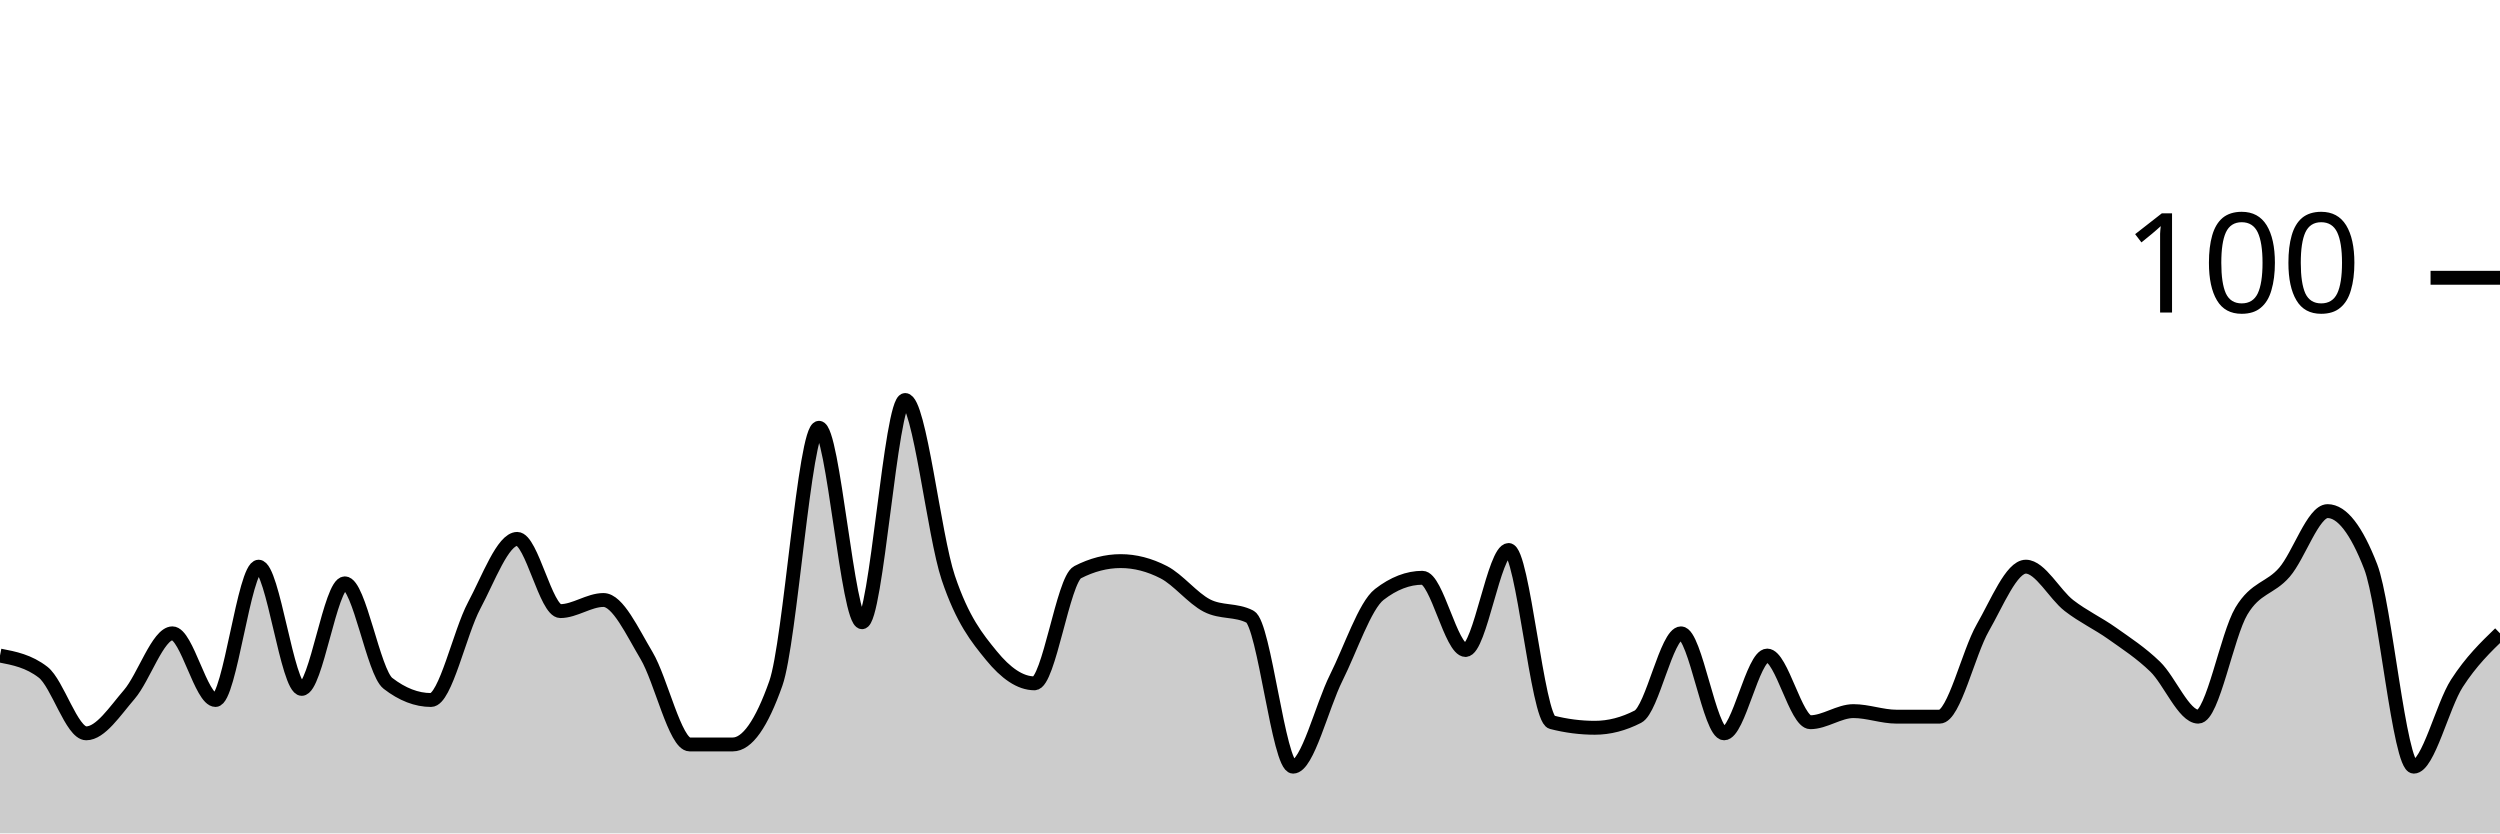
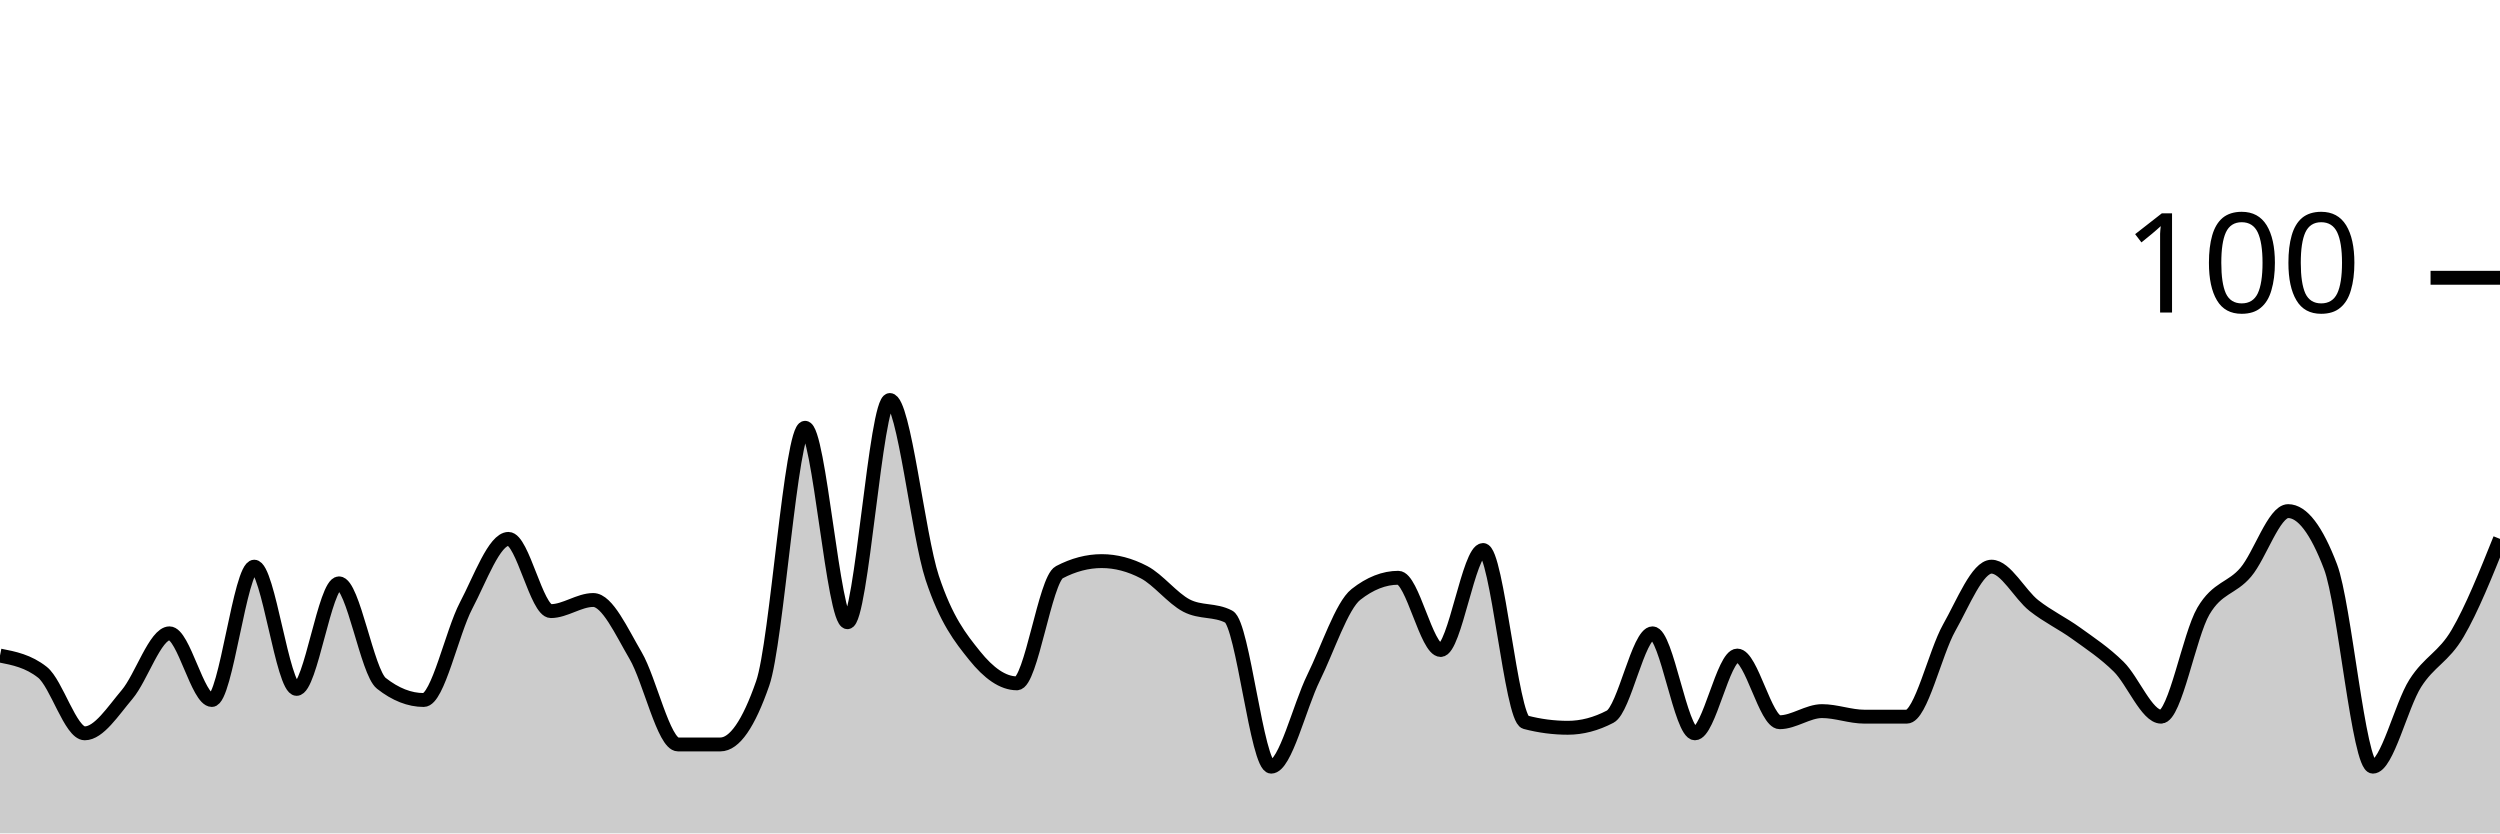
<svg xmlns="http://www.w3.org/2000/svg" viewBox="0 0 180 60">
  <g transform="translate(0,20)">
-     <path class="area" fill="rgba(0, 0, 0, 0.2)" d="M0,27.2C1.034,27.4,2.069,27.6,3.103,28.4C4.138,29.2,5.172,32.8,6.207,32.8C7.241,32.8,8.276,31.2,9.31,30C10.345,28.8,11.379,25.6,12.414,25.6C13.448,25.6,14.483,30.4,15.517,30.4C16.552,30.4,17.586,20.8,18.621,20.8C19.655,20.8,20.69,29.6,21.724,29.6C22.759,29.6,23.793,22,24.828,22C25.862,22,26.897,28.4,27.931,29.2C28.966,30,30,30.4,31.034,30.4C32.069,30.4,33.103,25.533,34.138,23.6C35.172,21.667,36.207,18.8,37.241,18.8C38.276,18.8,39.31,24,40.345,24C41.379,24,42.414,23.2,43.448,23.2C44.483,23.2,45.517,25.467,46.552,27.2C47.586,28.933,48.621,33.6,49.655,33.6C50.69,33.6,51.724,33.6,52.759,33.6C53.793,33.6,54.828,32.133,55.862,29.2C56.897,26.267,57.931,10.8,58.966,10.8C60,10.8,61.034,24.8,62.069,24.8C63.103,24.8,64.138,8.8,65.172,8.8C66.207,8.8,67.241,18.533,68.276,21.6C69.31,24.667,70.345,25.933,71.379,27.2C72.414,28.467,73.448,29.2,74.483,29.2C75.517,29.2,76.552,21.733,77.586,21.2C78.621,20.667,79.655,20.4,80.69,20.4C81.724,20.4,82.759,20.667,83.793,21.2C84.828,21.733,85.862,23.067,86.897,23.6C87.931,24.133,88.966,23.867,90,24.4C91.034,24.933,92.069,35.2,93.103,35.2C94.138,35.2,95.172,30.867,96.207,28.8C97.241,26.733,98.276,23.6,99.31,22.8C100.345,22,101.379,21.6,102.414,21.6C103.448,21.6,104.483,26.8,105.517,26.8C106.552,26.8,107.586,19.6,108.621,19.6C109.655,19.6,110.69,31.733,111.724,32C112.759,32.267,113.793,32.4,114.828,32.4C115.862,32.4,116.897,32.133,117.931,31.6C118.966,31.067,120,25.6,121.034,25.6C122.069,25.6,123.103,32.8,124.138,32.8C125.172,32.8,126.207,27.2,127.241,27.2C128.276,27.2,129.31,32,130.345,32C131.379,32,132.414,31.2,133.448,31.2C134.483,31.2,135.517,31.6,136.552,31.6C137.586,31.6,138.621,31.6,139.655,31.6C140.69,31.6,141.724,27,142.759,25.2C143.793,23.4,144.828,20.8,145.862,20.8C146.897,20.8,147.931,22.8,148.966,23.6C150,24.4,151.034,24.867,152.069,25.6C153.103,26.333,154.138,27,155.172,28C156.207,29,157.241,31.6,158.276,31.6C159.31,31.6,160.345,25.733,161.379,24C162.414,22.267,163.448,22.4,164.483,21.2C165.517,20,166.552,16.8,167.586,16.8C168.621,16.8,169.655,18.133,170.69,20.8C171.724,23.467,172.759,35.2,173.793,35.2C174.828,35.2,175.862,30.8,176.897,29.2C177.931,27.6,178.966,26.6,180,25.6L180,40C178.966,40,177.931,40,176.897,40C175.862,40,174.828,40,173.793,40C172.759,40,171.724,40,170.69,40C169.655,40,168.621,40,167.586,40C166.552,40,165.517,40,164.483,40C163.448,40,162.414,40,161.379,40C160.345,40,159.31,40,158.276,40C157.241,40,156.207,40,155.172,40C154.138,40,153.103,40,152.069,40C151.034,40,150,40,148.966,40C147.931,40,146.897,40,145.862,40C144.828,40,143.793,40,142.759,40C141.724,40,140.69,40,139.655,40C138.621,40,137.586,40,136.552,40C135.517,40,134.483,40,133.448,40C132.414,40,131.379,40,130.345,40C129.31,40,128.276,40,127.241,40C126.207,40,125.172,40,124.138,40C123.103,40,122.069,40,121.034,40C120,40,118.966,40,117.931,40C116.897,40,115.862,40,114.828,40C113.793,40,112.759,40,111.724,40C110.69,40,109.655,40,108.621,40C107.586,40,106.552,40,105.517,40C104.483,40,103.448,40,102.414,40C101.379,40,100.345,40,99.31,40C98.276,40,97.241,40,96.207,40C95.172,40,94.138,40,93.103,40C92.069,40,91.034,40,90,40C88.966,40,87.931,40,86.897,40C85.862,40,84.828,40,83.793,40C82.759,40,81.724,40,80.69,40C79.655,40,78.621,40,77.586,40C76.552,40,75.517,40,74.483,40C73.448,40,72.414,40,71.379,40C70.345,40,69.31,40,68.276,40C67.241,40,66.207,40,65.172,40C64.138,40,63.103,40,62.069,40C61.034,40,60,40,58.966,40C57.931,40,56.897,40,55.862,40C54.828,40,53.793,40,52.759,40C51.724,40,50.69,40,49.655,40C48.621,40,47.586,40,46.552,40C45.517,40,44.483,40,43.448,40C42.414,40,41.379,40,40.345,40C39.31,40,38.276,40,37.241,40C36.207,40,35.172,40,34.138,40C33.103,40,32.069,40,31.034,40C30,40,28.966,40,27.931,40C26.897,40,25.862,40,24.828,40C23.793,40,22.759,40,21.724,40C20.69,40,19.655,40,18.621,40C17.586,40,16.552,40,15.517,40C14.483,40,13.448,40,12.414,40C11.379,40,10.345,40,9.31,40C8.276,40,7.241,40,6.207,40C5.172,40,4.138,40,3.103,40C2.069,40,1.034,40,0,40Z" />
-     <path class="line" stroke="black" fill="none" d="M0,27.2C1.034,27.4,2.069,27.6,3.103,28.4C4.138,29.2,5.172,32.8,6.207,32.8C7.241,32.8,8.276,31.2,9.31,30C10.345,28.8,11.379,25.6,12.414,25.6C13.448,25.6,14.483,30.4,15.517,30.4C16.552,30.4,17.586,20.8,18.621,20.8C19.655,20.8,20.69,29.6,21.724,29.6C22.759,29.6,23.793,22,24.828,22C25.862,22,26.897,28.4,27.931,29.2C28.966,30,30,30.4,31.034,30.4C32.069,30.4,33.103,25.533,34.138,23.6C35.172,21.667,36.207,18.8,37.241,18.8C38.276,18.8,39.31,24,40.345,24C41.379,24,42.414,23.2,43.448,23.2C44.483,23.2,45.517,25.467,46.552,27.2C47.586,28.933,48.621,33.6,49.655,33.6C50.69,33.6,51.724,33.6,52.759,33.6C53.793,33.6,54.828,32.133,55.862,29.2C56.897,26.267,57.931,10.8,58.966,10.8C60,10.8,61.034,24.8,62.069,24.8C63.103,24.8,64.138,8.8,65.172,8.8C66.207,8.8,67.241,18.533,68.276,21.6C69.31,24.667,70.345,25.933,71.379,27.2C72.414,28.467,73.448,29.2,74.483,29.2C75.517,29.2,76.552,21.733,77.586,21.2C78.621,20.667,79.655,20.4,80.69,20.4C81.724,20.4,82.759,20.667,83.793,21.2C84.828,21.733,85.862,23.067,86.897,23.6C87.931,24.133,88.966,23.867,90,24.4C91.034,24.933,92.069,35.2,93.103,35.2C94.138,35.2,95.172,30.867,96.207,28.8C97.241,26.733,98.276,23.6,99.31,22.8C100.345,22,101.379,21.6,102.414,21.6C103.448,21.6,104.483,26.8,105.517,26.8C106.552,26.8,107.586,19.6,108.621,19.6C109.655,19.6,110.69,31.733,111.724,32C112.759,32.267,113.793,32.4,114.828,32.4C115.862,32.4,116.897,32.133,117.931,31.6C118.966,31.067,120,25.6,121.034,25.6C122.069,25.6,123.103,32.8,124.138,32.8C125.172,32.8,126.207,27.2,127.241,27.2C128.276,27.2,129.31,32,130.345,32C131.379,32,132.414,31.2,133.448,31.2C134.483,31.2,135.517,31.6,136.552,31.6C137.586,31.6,138.621,31.6,139.655,31.6C140.69,31.6,141.724,27,142.759,25.2C143.793,23.4,144.828,20.8,145.862,20.8C146.897,20.8,147.931,22.8,148.966,23.6C150,24.4,151.034,24.867,152.069,25.6C153.103,26.333,154.138,27,155.172,28C156.207,29,157.241,31.6,158.276,31.6C159.31,31.6,160.345,25.733,161.379,24C162.414,22.267,163.448,22.4,164.483,21.2C165.517,20,166.552,16.8,167.586,16.8C168.621,16.8,169.655,18.133,170.69,20.8C171.724,23.467,172.759,35.2,173.793,35.2C174.828,35.2,175.862,30.8,176.897,29.2C177.931,27.6,178.966,26.6,180,25.6" />
+     <path class="area" fill="rgba(0, 0, 0, 0.2)" d="M0,27.2C1.017,27.4,2.034,27.6,3.051,28.4C4.068,29.2,5.085,32.8,6.102,32.8C7.119,32.8,8.136,31.2,9.153,30C10.169,28.8,11.186,25.6,12.203,25.6C13.22,25.6,14.237,30.4,15.254,30.4C16.271,30.4,17.288,20.8,18.305,20.8C19.322,20.8,20.339,29.6,21.356,29.6C22.373,29.6,23.39,22,24.407,22C25.424,22,26.441,28.4,27.458,29.2C28.475,30,29.492,30.4,30.508,30.4C31.525,30.4,32.542,25.533,33.559,23.6C34.576,21.667,35.593,18.8,36.61,18.8C37.627,18.8,38.644,24,39.661,24C40.678,24,41.695,23.2,42.712,23.2C43.729,23.2,44.746,25.467,45.763,27.2C46.78,28.933,47.797,33.6,48.814,33.6C49.831,33.6,50.847,33.6,51.864,33.6C52.881,33.6,53.898,32.133,54.915,29.2C55.932,26.267,56.949,10.8,57.966,10.8C58.983,10.8,60,24.8,61.017,24.8C62.034,24.8,63.051,8.8,64.068,8.8C65.085,8.8,66.102,18.533,67.119,21.6C68.136,24.667,69.153,25.933,70.169,27.2C71.186,28.467,72.203,29.2,73.22,29.2C74.237,29.2,75.254,21.733,76.271,21.2C77.288,20.667,78.305,20.4,79.322,20.4C80.339,20.4,81.356,20.667,82.373,21.2C83.39,21.733,84.407,23.067,85.424,23.6C86.441,24.133,87.458,23.867,88.475,24.4C89.492,24.933,90.508,35.2,91.525,35.2C92.542,35.2,93.559,30.867,94.576,28.8C95.593,26.733,96.61,23.6,97.627,22.8C98.644,22,99.661,21.6,100.678,21.6C101.695,21.6,102.712,26.8,103.729,26.8C104.746,26.8,105.763,19.6,106.78,19.6C107.797,19.6,108.814,31.733,109.831,32C110.847,32.267,111.864,32.4,112.881,32.4C113.898,32.4,114.915,32.133,115.932,31.6C116.949,31.067,117.966,25.6,118.983,25.6C120,25.6,121.017,32.8,122.034,32.8C123.051,32.8,124.068,27.2,125.085,27.2C126.102,27.2,127.119,32,128.136,32C129.153,32,130.169,31.2,131.186,31.2C132.203,31.2,133.22,31.6,134.237,31.6C135.254,31.6,136.271,31.6,137.288,31.6C138.305,31.6,139.322,27,140.339,25.2C141.356,23.4,142.373,20.8,143.39,20.8C144.407,20.8,145.424,22.8,146.441,23.6C147.458,24.4,148.475,24.867,149.492,25.6C150.508,26.333,151.525,27,152.542,28C153.559,29,154.576,31.6,155.593,31.6C156.61,31.6,157.627,25.733,158.644,24C159.661,22.267,160.678,22.4,161.695,21.2C162.712,20,163.729,16.8,164.746,16.8C165.763,16.8,166.78,18.133,167.797,20.8C168.814,23.467,169.831,35.2,170.847,35.2C171.864,35.2,172.881,30.8,173.898,29.2C174.915,27.6,175.932,27.333,176.949,25.6C177.966,23.867,178.983,21.333,180,18.8L180,40C178.983,40,177.966,40,176.949,40C175.932,40,174.915,40,173.898,40C172.881,40,171.864,40,170.847,40C169.831,40,168.814,40,167.797,40C166.78,40,165.763,40,164.746,40C163.729,40,162.712,40,161.695,40C160.678,40,159.661,40,158.644,40C157.627,40,156.61,40,155.593,40C154.576,40,153.559,40,152.542,40C151.525,40,150.508,40,149.492,40C148.475,40,147.458,40,146.441,40C145.424,40,144.407,40,143.39,40C142.373,40,141.356,40,140.339,40C139.322,40,138.305,40,137.288,40C136.271,40,135.254,40,134.237,40C133.22,40,132.203,40,131.186,40C130.169,40,129.153,40,128.136,40C127.119,40,126.102,40,125.085,40C124.068,40,123.051,40,122.034,40C121.017,40,120,40,118.983,40C117.966,40,116.949,40,115.932,40C114.915,40,113.898,40,112.881,40C111.864,40,110.847,40,109.831,40C108.814,40,107.797,40,106.78,40C105.763,40,104.746,40,103.729,40C102.712,40,101.695,40,100.678,40C99.661,40,98.644,40,97.627,40C96.61,40,95.593,40,94.576,40C93.559,40,92.542,40,91.525,40C90.508,40,89.492,40,88.475,40C87.458,40,86.441,40,85.424,40C84.407,40,83.39,40,82.373,40C81.356,40,80.339,40,79.322,40C78.305,40,77.288,40,76.271,40C75.254,40,74.237,40,73.22,40C72.203,40,71.186,40,70.169,40C69.153,40,68.136,40,67.119,40C66.102,40,65.085,40,64.068,40C63.051,40,62.034,40,61.017,40C60,40,58.983,40,57.966,40C56.949,40,55.932,40,54.915,40C53.898,40,52.881,40,51.864,40C50.847,40,49.831,40,48.814,40C47.797,40,46.78,40,45.763,40C44.746,40,43.729,40,42.712,40C41.695,40,40.678,40,39.661,40C38.644,40,37.627,40,36.61,40C35.593,40,34.576,40,33.559,40C32.542,40,31.525,40,30.508,40C29.492,40,28.475,40,27.458,40C26.441,40,25.424,40,24.407,40C23.39,40,22.373,40,21.356,40C20.339,40,19.322,40,18.305,40C17.288,40,16.271,40,15.254,40C14.237,40,13.22,40,12.203,40C11.186,40,10.169,40,9.153,40C8.136,40,7.119,40,6.102,40C5.085,40,4.068,40,3.051,40C2.034,40,1.017,40,0,40Z" />
+     <path class="line" stroke="black" fill="none" d="M0,27.2C1.017,27.4,2.034,27.6,3.051,28.4C4.068,29.2,5.085,32.8,6.102,32.8C7.119,32.8,8.136,31.2,9.153,30C10.169,28.8,11.186,25.6,12.203,25.6C13.22,25.6,14.237,30.4,15.254,30.4C16.271,30.4,17.288,20.8,18.305,20.8C19.322,20.8,20.339,29.6,21.356,29.6C22.373,29.6,23.39,22,24.407,22C25.424,22,26.441,28.4,27.458,29.2C28.475,30,29.492,30.4,30.508,30.4C31.525,30.4,32.542,25.533,33.559,23.6C34.576,21.667,35.593,18.8,36.61,18.8C37.627,18.8,38.644,24,39.661,24C40.678,24,41.695,23.2,42.712,23.2C43.729,23.2,44.746,25.467,45.763,27.2C46.78,28.933,47.797,33.6,48.814,33.6C49.831,33.6,50.847,33.6,51.864,33.6C52.881,33.6,53.898,32.133,54.915,29.2C55.932,26.267,56.949,10.8,57.966,10.8C58.983,10.8,60,24.8,61.017,24.8C62.034,24.8,63.051,8.8,64.068,8.8C65.085,8.8,66.102,18.533,67.119,21.6C68.136,24.667,69.153,25.933,70.169,27.2C71.186,28.467,72.203,29.2,73.22,29.2C74.237,29.2,75.254,21.733,76.271,21.2C77.288,20.667,78.305,20.4,79.322,20.4C80.339,20.4,81.356,20.667,82.373,21.2C83.39,21.733,84.407,23.067,85.424,23.6C86.441,24.133,87.458,23.867,88.475,24.4C89.492,24.933,90.508,35.2,91.525,35.2C92.542,35.2,93.559,30.867,94.576,28.8C95.593,26.733,96.61,23.6,97.627,22.8C98.644,22,99.661,21.6,100.678,21.6C101.695,21.6,102.712,26.8,103.729,26.8C104.746,26.8,105.763,19.6,106.78,19.6C107.797,19.6,108.814,31.733,109.831,32C110.847,32.267,111.864,32.4,112.881,32.4C113.898,32.4,114.915,32.133,115.932,31.6C116.949,31.067,117.966,25.6,118.983,25.6C120,25.6,121.017,32.8,122.034,32.8C123.051,32.8,124.068,27.2,125.085,27.2C126.102,27.2,127.119,32,128.136,32C129.153,32,130.169,31.2,131.186,31.2C132.203,31.2,133.22,31.6,134.237,31.6C135.254,31.6,136.271,31.6,137.288,31.6C138.305,31.6,139.322,27,140.339,25.2C141.356,23.4,142.373,20.8,143.39,20.8C144.407,20.8,145.424,22.8,146.441,23.6C147.458,24.4,148.475,24.867,149.492,25.6C150.508,26.333,151.525,27,152.542,28C153.559,29,154.576,31.6,155.593,31.6C156.61,31.6,157.627,25.733,158.644,24C159.661,22.267,160.678,22.4,161.695,21.2C162.712,20,163.729,16.8,164.746,16.8C165.763,16.8,166.78,18.133,167.797,20.8C168.814,23.467,169.831,35.2,170.847,35.2C171.864,35.2,172.881,30.8,173.898,29.2C174.915,27.6,175.932,27.333,176.949,25.6C177.966,23.867,178.983,21.333,180,18.8" />
    <path class="axis-ceiling" stroke-width="1" stroke="black" fill="none" d="M175,0L180,0" />
    <text class="axis-ceiling-label" font-family="sans-serif" text-anchor="end" font-size="10px" x="170" y="2.5">100</text>
  </g>
</svg>
